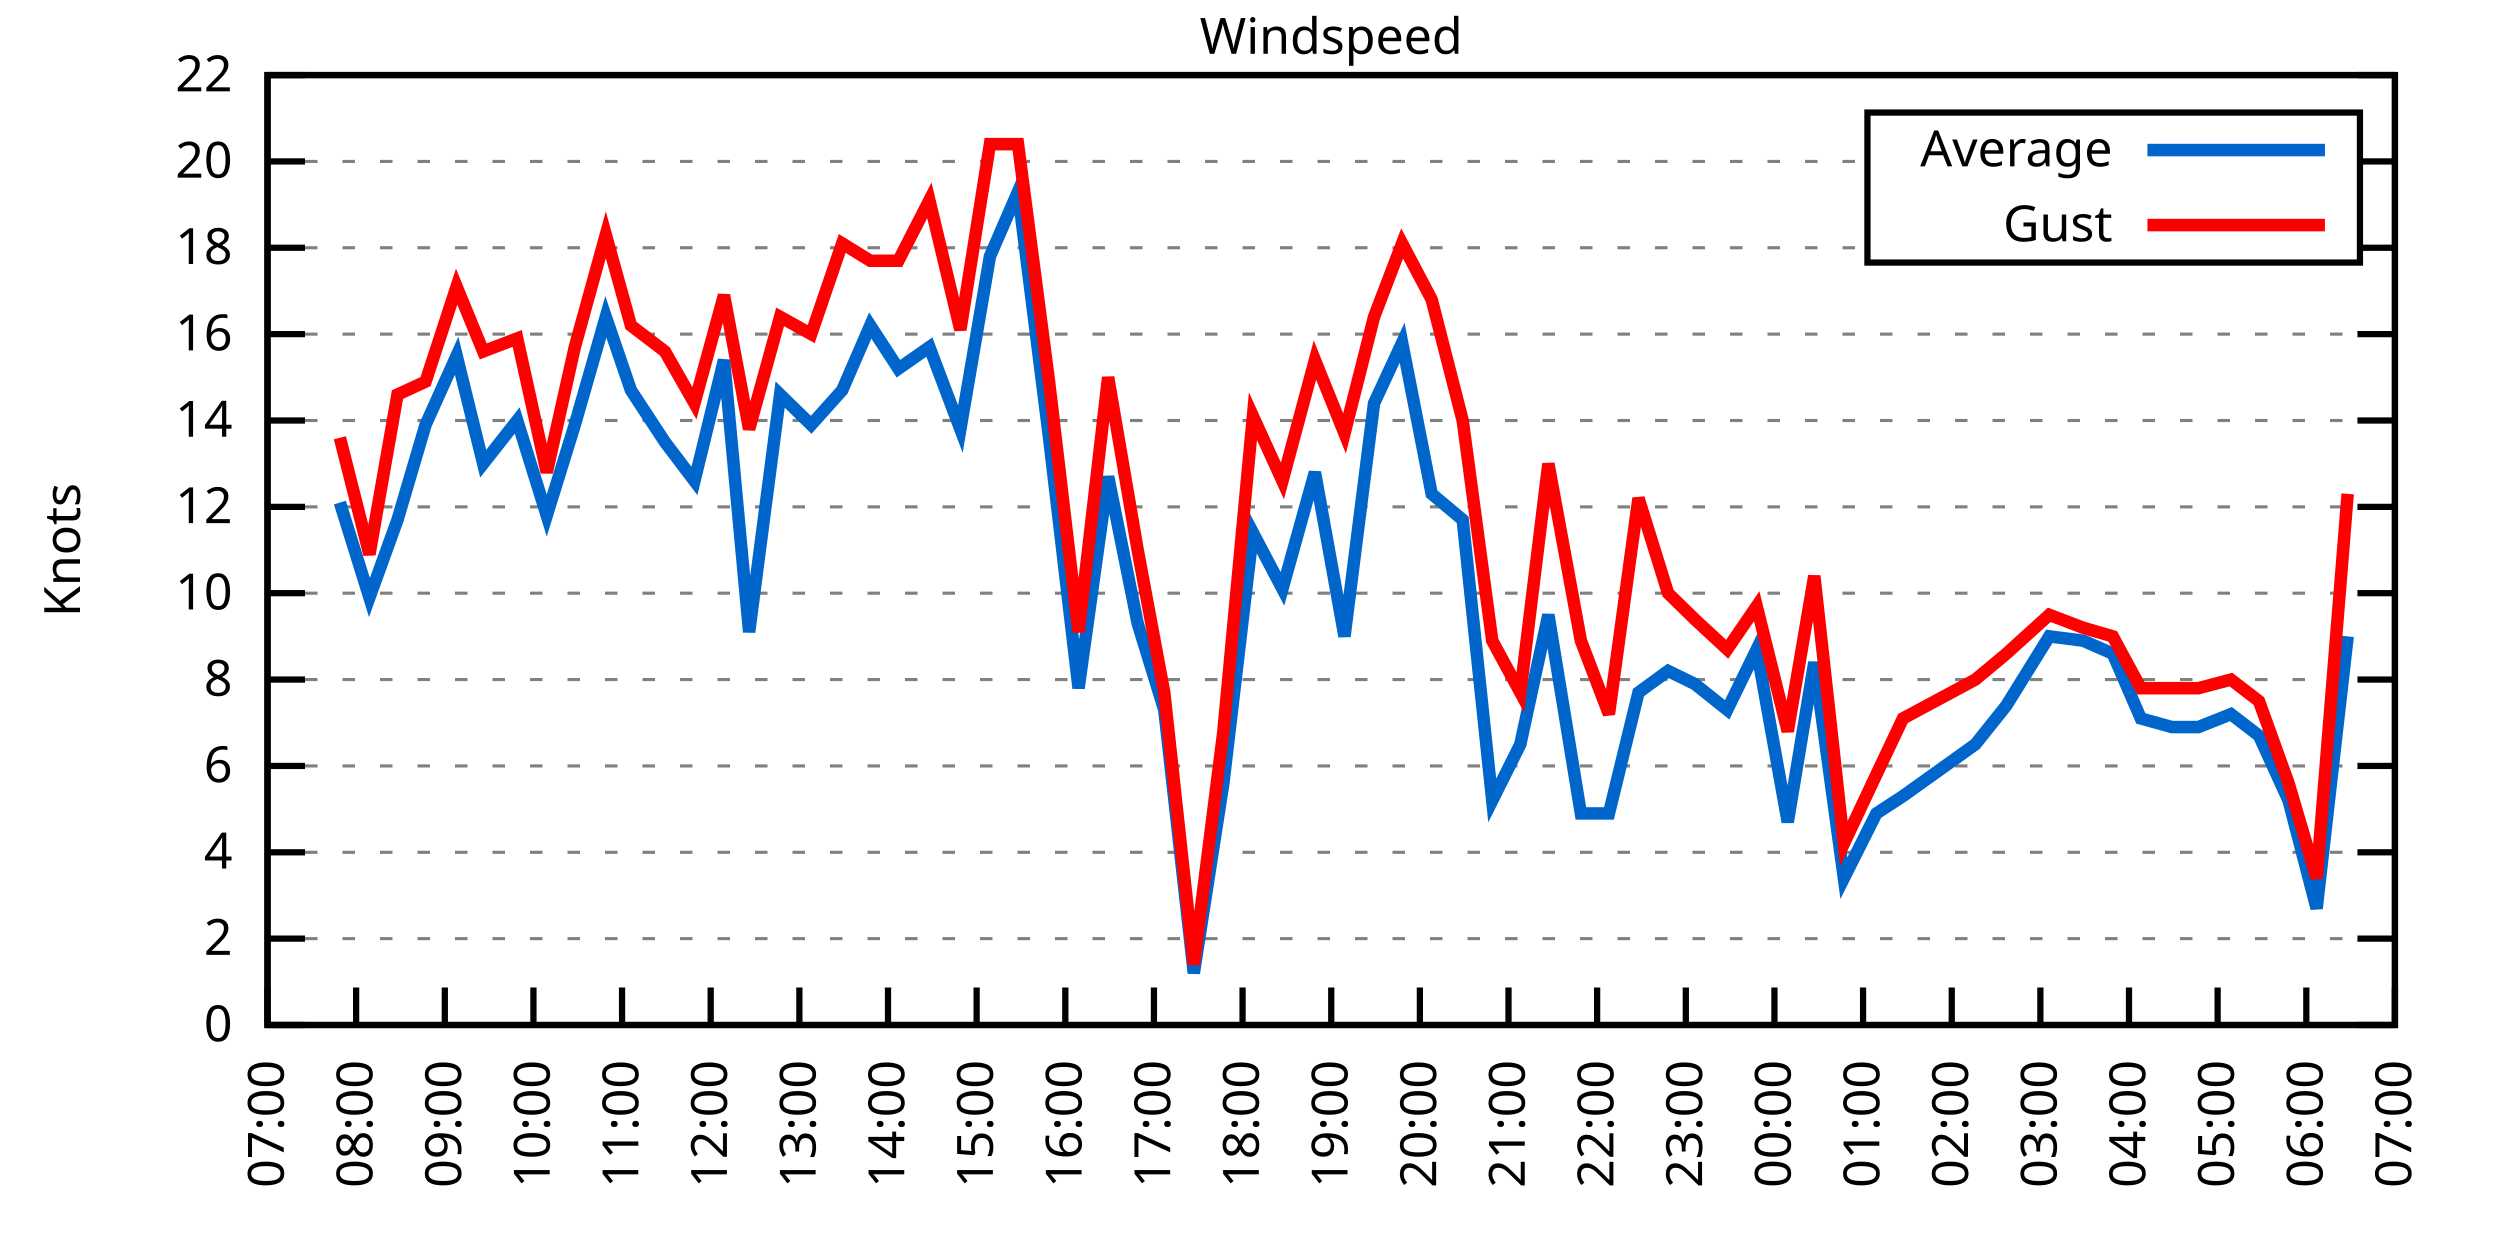
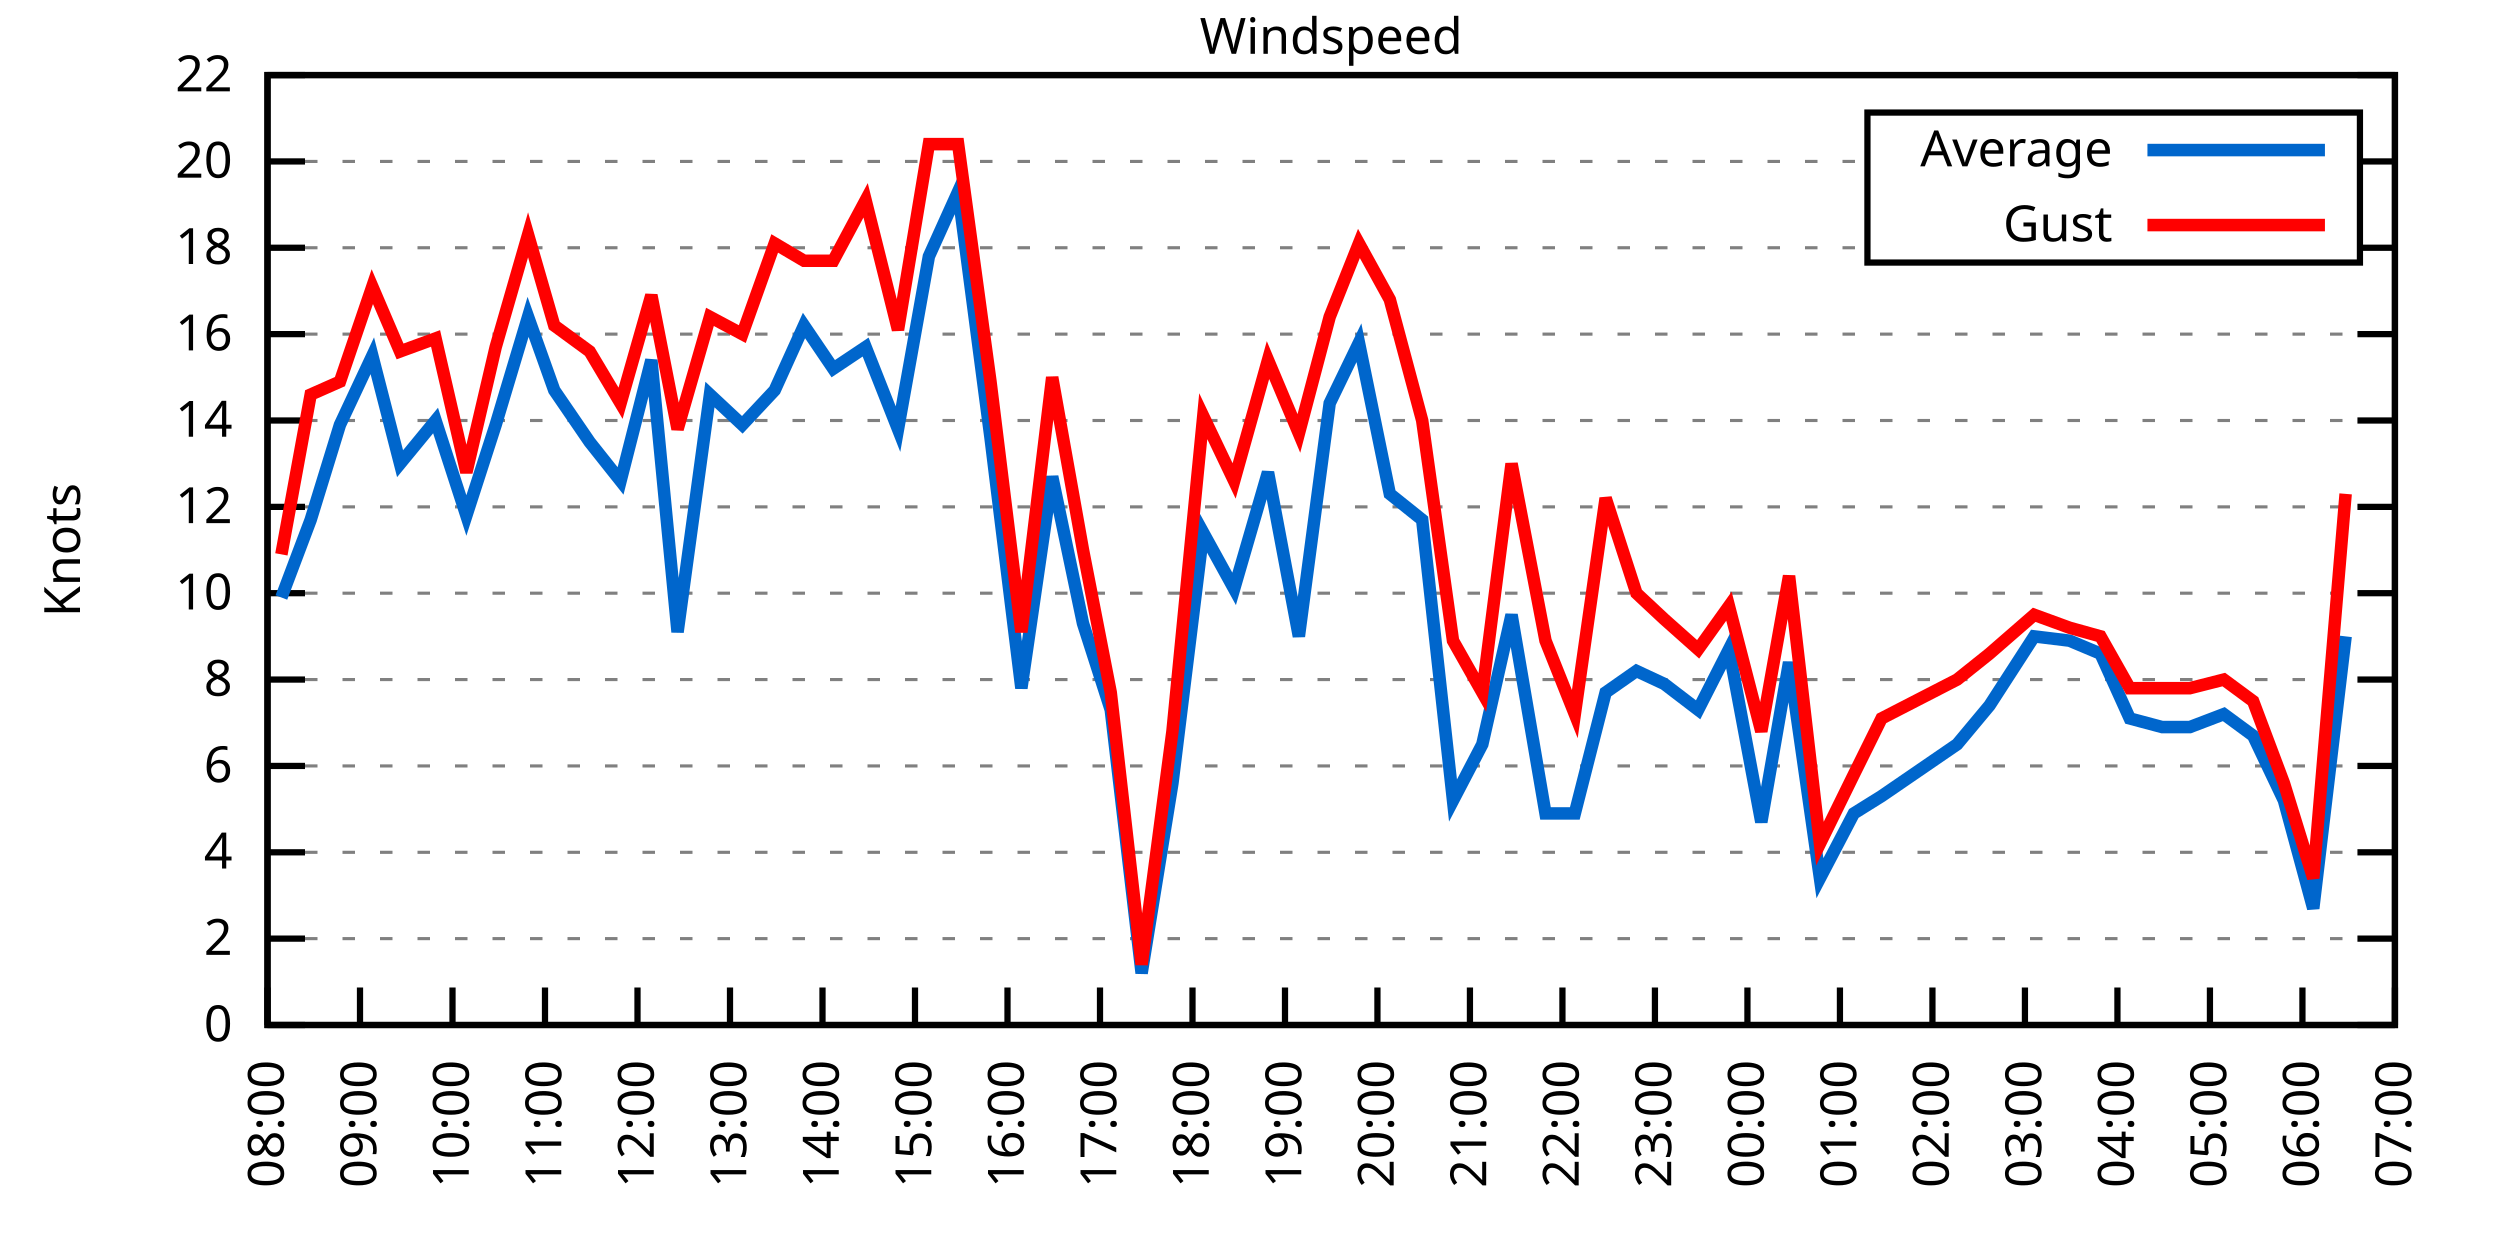
<svg xmlns="http://www.w3.org/2000/svg" xmlns:xlink="http://www.w3.org/1999/xlink" width="400" height="200" viewBox="0 0 400 200">
  <g id="gnuplot_canvas">
    <rect x="0" y="0" width="400" height="200" fill="none" />
    <defs>
      <circle id="gpDot" r="0.5" stroke-width="0.5" stroke="currentColor" />
      <path id="gpPt0" stroke-width="0.333" stroke="currentColor" d="M-1,0 h2 M0,-1 v2" />
      <path id="gpPt1" stroke-width="0.333" stroke="currentColor" d="M-1,-1 L1,1 M1,-1 L-1,1" />
      <path id="gpPt2" stroke-width="0.333" stroke="currentColor" d="M-1,0 L1,0 M0,-1 L0,1 M-1,-1 L1,1 M-1,1 L1,-1" />
      <rect id="gpPt3" stroke-width="0.333" stroke="currentColor" x="-1" y="-1" width="2" height="2" />
      <rect id="gpPt4" stroke-width="0.333" stroke="currentColor" fill="currentColor" x="-1" y="-1" width="2" height="2" />
      <circle id="gpPt5" stroke-width="0.333" stroke="currentColor" cx="0" cy="0" r="1" />
      <use xlink:href="#gpPt5" id="gpPt6" fill="currentColor" stroke="none" />
      <path id="gpPt7" stroke-width="0.333" stroke="currentColor" d="M0,-1.33 L-1.33,0.67 L1.33,0.67 z" />
      <use xlink:href="#gpPt7" id="gpPt8" fill="currentColor" stroke="none" />
      <use xlink:href="#gpPt7" id="gpPt9" stroke="currentColor" transform="rotate(180)" />
      <use xlink:href="#gpPt9" id="gpPt10" fill="currentColor" stroke="none" />
      <use xlink:href="#gpPt3" id="gpPt11" stroke="currentColor" transform="rotate(45)" />
      <use xlink:href="#gpPt11" id="gpPt12" fill="currentColor" stroke="none" />
      <path id="gpPt13" stroke-width="0.333" stroke="currentColor" d="M0,1.330 L1.265,0.411 L0.782,-1.067 L-0.782,-1.076 L-1.265,0.411 z" />
      <use xlink:href="#gpPt13" id="gpPt14" fill="currentColor" stroke="none" />
      <filter id="textbox" filterUnits="objectBoundingBox" x="0" y="0" height="1" width="1">
        <feFlood flood-color="white" flood-opacity="1" result="bgnd" />
        <feComposite in="SourceGraphic" in2="bgnd" operator="atop" />
      </filter>
      <filter id="greybox" filterUnits="objectBoundingBox" x="0" y="0" height="1" width="1">
        <feFlood flood-color="lightgrey" flood-opacity="1" result="grey" />
        <feComposite in="SourceGraphic" in2="grey" operator="atop" />
      </filter>
    </defs>
    <g fill="none" color="white" stroke="currentColor" stroke-width="1.00" stroke-linecap="butt" stroke-linejoin="miter">
</g>
    <g fill="none" color="black" stroke="currentColor" stroke-width="1.00" stroke-linecap="butt" stroke-linejoin="miter">
      <g stroke="none" shape-rendering="crispEdges">
        <polygon fill="rgb(255, 255, 255)" points="42.80,164.00 383.18,164.00 383.18,12.02 42.80,12.02 " />
      </g>
    </g>
    <g fill="none" color="black" stroke="currentColor" stroke-width="1.00" stroke-linecap="butt" stroke-linejoin="miter">
</g>
    <g fill="none" color="black" stroke="black" stroke-width="0.50" stroke-linecap="butt" stroke-linejoin="miter">
</g>
    <g fill="none" color="gray" stroke="currentColor" stroke-width="0.50" stroke-linecap="butt" stroke-linejoin="miter">
      <path stroke="gray" stroke-dasharray="2,4" class="gridline" d="M42.80,164.00 L383.19,164.00  " />
    </g>
    <g fill="none" color="gray" stroke="gray" stroke-width="1.00" stroke-linecap="butt" stroke-linejoin="miter">
</g>
    <g fill="none" color="black" stroke="currentColor" stroke-width="1.00" stroke-linecap="butt" stroke-linejoin="miter">
      <path stroke="black" d="M42.80,164.00 L48.80,164.00 M383.19,164.00 L377.19,164.00  " />
      <g transform="translate(37.20,166.60)" stroke="none" fill="black" font-family="Sans" font-size="8.00" text-anchor="end">
        <text>
          <tspan font-family="Sans"> 0</tspan>
        </text>
      </g>
    </g>
    <g fill="none" color="black" stroke="currentColor" stroke-width="1.00" stroke-linecap="butt" stroke-linejoin="miter">
</g>
    <g fill="none" color="black" stroke="black" stroke-width="0.50" stroke-linecap="butt" stroke-linejoin="miter">
</g>
    <g fill="none" color="gray" stroke="currentColor" stroke-width="0.50" stroke-linecap="butt" stroke-linejoin="miter">
      <path stroke="gray" stroke-dasharray="2,4" class="gridline" d="M42.80,150.18 L383.19,150.18  " />
    </g>
    <g fill="none" color="gray" stroke="gray" stroke-width="1.00" stroke-linecap="butt" stroke-linejoin="miter">
</g>
    <g fill="none" color="black" stroke="currentColor" stroke-width="1.00" stroke-linecap="butt" stroke-linejoin="miter">
      <path stroke="black" d="M42.80,150.18 L48.80,150.18 M383.19,150.18 L377.19,150.18  " />
      <g transform="translate(37.20,152.78)" stroke="none" fill="black" font-family="Sans" font-size="8.00" text-anchor="end">
        <text>
          <tspan font-family="Sans"> 2</tspan>
        </text>
      </g>
    </g>
    <g fill="none" color="black" stroke="currentColor" stroke-width="1.00" stroke-linecap="butt" stroke-linejoin="miter">
</g>
    <g fill="none" color="black" stroke="black" stroke-width="0.50" stroke-linecap="butt" stroke-linejoin="miter">
</g>
    <g fill="none" color="gray" stroke="currentColor" stroke-width="0.50" stroke-linecap="butt" stroke-linejoin="miter">
      <path stroke="gray" stroke-dasharray="2,4" class="gridline" d="M42.80,136.37 L383.19,136.37  " />
    </g>
    <g fill="none" color="gray" stroke="gray" stroke-width="1.00" stroke-linecap="butt" stroke-linejoin="miter">
</g>
    <g fill="none" color="black" stroke="currentColor" stroke-width="1.00" stroke-linecap="butt" stroke-linejoin="miter">
      <path stroke="black" d="M42.80,136.37 L48.80,136.37 M383.19,136.37 L377.19,136.37  " />
      <g transform="translate(37.20,138.97)" stroke="none" fill="black" font-family="Sans" font-size="8.00" text-anchor="end">
        <text>
          <tspan font-family="Sans"> 4</tspan>
        </text>
      </g>
    </g>
    <g fill="none" color="black" stroke="currentColor" stroke-width="1.00" stroke-linecap="butt" stroke-linejoin="miter">
</g>
    <g fill="none" color="black" stroke="black" stroke-width="0.50" stroke-linecap="butt" stroke-linejoin="miter">
</g>
    <g fill="none" color="gray" stroke="currentColor" stroke-width="0.50" stroke-linecap="butt" stroke-linejoin="miter">
      <path stroke="gray" stroke-dasharray="2,4" class="gridline" d="M42.80,122.55 L383.19,122.55  " />
    </g>
    <g fill="none" color="gray" stroke="gray" stroke-width="1.00" stroke-linecap="butt" stroke-linejoin="miter">
</g>
    <g fill="none" color="black" stroke="currentColor" stroke-width="1.00" stroke-linecap="butt" stroke-linejoin="miter">
      <path stroke="black" d="M42.80,122.55 L48.80,122.55 M383.19,122.55 L377.19,122.55  " />
      <g transform="translate(37.20,125.15)" stroke="none" fill="black" font-family="Sans" font-size="8.00" text-anchor="end">
        <text>
          <tspan font-family="Sans"> 6</tspan>
        </text>
      </g>
    </g>
    <g fill="none" color="black" stroke="currentColor" stroke-width="1.00" stroke-linecap="butt" stroke-linejoin="miter">
</g>
    <g fill="none" color="black" stroke="black" stroke-width="0.50" stroke-linecap="butt" stroke-linejoin="miter">
</g>
    <g fill="none" color="gray" stroke="currentColor" stroke-width="0.50" stroke-linecap="butt" stroke-linejoin="miter">
      <path stroke="gray" stroke-dasharray="2,4" class="gridline" d="M42.80,108.73 L383.19,108.73  " />
    </g>
    <g fill="none" color="gray" stroke="gray" stroke-width="1.00" stroke-linecap="butt" stroke-linejoin="miter">
</g>
    <g fill="none" color="black" stroke="currentColor" stroke-width="1.00" stroke-linecap="butt" stroke-linejoin="miter">
      <path stroke="black" d="M42.80,108.73 L48.80,108.73 M383.19,108.73 L377.19,108.73  " />
      <g transform="translate(37.20,111.33)" stroke="none" fill="black" font-family="Sans" font-size="8.00" text-anchor="end">
        <text>
          <tspan font-family="Sans"> 8</tspan>
        </text>
      </g>
    </g>
    <g fill="none" color="black" stroke="currentColor" stroke-width="1.00" stroke-linecap="butt" stroke-linejoin="miter">
</g>
    <g fill="none" color="black" stroke="black" stroke-width="0.50" stroke-linecap="butt" stroke-linejoin="miter">
</g>
    <g fill="none" color="gray" stroke="currentColor" stroke-width="0.50" stroke-linecap="butt" stroke-linejoin="miter">
      <path stroke="gray" stroke-dasharray="2,4" class="gridline" d="M42.80,94.91 L383.19,94.91  " />
    </g>
    <g fill="none" color="gray" stroke="gray" stroke-width="1.00" stroke-linecap="butt" stroke-linejoin="miter">
</g>
    <g fill="none" color="black" stroke="currentColor" stroke-width="1.00" stroke-linecap="butt" stroke-linejoin="miter">
      <path stroke="black" d="M42.80,94.91 L48.80,94.91 M383.19,94.91 L377.19,94.91  " />
      <g transform="translate(37.20,97.51)" stroke="none" fill="black" font-family="Sans" font-size="8.00" text-anchor="end">
        <text>
          <tspan font-family="Sans"> 10</tspan>
        </text>
      </g>
    </g>
    <g fill="none" color="black" stroke="currentColor" stroke-width="1.00" stroke-linecap="butt" stroke-linejoin="miter">
</g>
    <g fill="none" color="black" stroke="black" stroke-width="0.50" stroke-linecap="butt" stroke-linejoin="miter">
</g>
    <g fill="none" color="gray" stroke="currentColor" stroke-width="0.50" stroke-linecap="butt" stroke-linejoin="miter">
      <path stroke="gray" stroke-dasharray="2,4" class="gridline" d="M42.80,81.10 L383.19,81.10  " />
    </g>
    <g fill="none" color="gray" stroke="gray" stroke-width="1.00" stroke-linecap="butt" stroke-linejoin="miter">
</g>
    <g fill="none" color="black" stroke="currentColor" stroke-width="1.00" stroke-linecap="butt" stroke-linejoin="miter">
      <path stroke="black" d="M42.80,81.10 L48.80,81.10 M383.19,81.10 L377.19,81.10  " />
      <g transform="translate(37.20,83.70)" stroke="none" fill="black" font-family="Sans" font-size="8.00" text-anchor="end">
        <text>
          <tspan font-family="Sans"> 12</tspan>
        </text>
      </g>
    </g>
    <g fill="none" color="black" stroke="currentColor" stroke-width="1.00" stroke-linecap="butt" stroke-linejoin="miter">
</g>
    <g fill="none" color="black" stroke="black" stroke-width="0.50" stroke-linecap="butt" stroke-linejoin="miter">
</g>
    <g fill="none" color="gray" stroke="currentColor" stroke-width="0.50" stroke-linecap="butt" stroke-linejoin="miter">
      <path stroke="gray" stroke-dasharray="2,4" class="gridline" d="M42.80,67.28 L383.19,67.28  " />
    </g>
    <g fill="none" color="gray" stroke="gray" stroke-width="1.00" stroke-linecap="butt" stroke-linejoin="miter">
</g>
    <g fill="none" color="black" stroke="currentColor" stroke-width="1.00" stroke-linecap="butt" stroke-linejoin="miter">
      <path stroke="black" d="M42.80,67.28 L48.80,67.28 M383.19,67.28 L377.19,67.28  " />
      <g transform="translate(37.20,69.88)" stroke="none" fill="black" font-family="Sans" font-size="8.00" text-anchor="end">
        <text>
          <tspan font-family="Sans"> 14</tspan>
        </text>
      </g>
    </g>
    <g fill="none" color="black" stroke="currentColor" stroke-width="1.00" stroke-linecap="butt" stroke-linejoin="miter">
</g>
    <g fill="none" color="black" stroke="black" stroke-width="0.50" stroke-linecap="butt" stroke-linejoin="miter">
</g>
    <g fill="none" color="gray" stroke="currentColor" stroke-width="0.50" stroke-linecap="butt" stroke-linejoin="miter">
      <path stroke="gray" stroke-dasharray="2,4" class="gridline" d="M42.80,53.46 L383.19,53.46  " />
    </g>
    <g fill="none" color="gray" stroke="gray" stroke-width="1.00" stroke-linecap="butt" stroke-linejoin="miter">
</g>
    <g fill="none" color="black" stroke="currentColor" stroke-width="1.00" stroke-linecap="butt" stroke-linejoin="miter">
      <path stroke="black" d="M42.80,53.46 L48.80,53.46 M383.19,53.46 L377.19,53.46  " />
      <g transform="translate(37.20,56.06)" stroke="none" fill="black" font-family="Sans" font-size="8.00" text-anchor="end">
        <text>
          <tspan font-family="Sans"> 16</tspan>
        </text>
      </g>
    </g>
    <g fill="none" color="black" stroke="currentColor" stroke-width="1.00" stroke-linecap="butt" stroke-linejoin="miter">
</g>
    <g fill="none" color="black" stroke="black" stroke-width="0.50" stroke-linecap="butt" stroke-linejoin="miter">
</g>
    <g fill="none" color="gray" stroke="currentColor" stroke-width="0.50" stroke-linecap="butt" stroke-linejoin="miter">
      <path stroke="gray" stroke-dasharray="2,4" class="gridline" d="M42.80,39.64 L298.79,39.64 M377.59,39.64 L383.19,39.64  " />
    </g>
    <g fill="none" color="gray" stroke="gray" stroke-width="1.00" stroke-linecap="butt" stroke-linejoin="miter">
</g>
    <g fill="none" color="black" stroke="currentColor" stroke-width="1.00" stroke-linecap="butt" stroke-linejoin="miter">
      <path stroke="black" d="M42.80,39.64 L48.80,39.64 M383.19,39.64 L377.19,39.64  " />
      <g transform="translate(37.20,42.24)" stroke="none" fill="black" font-family="Sans" font-size="8.00" text-anchor="end">
        <text>
          <tspan font-family="Sans"> 18</tspan>
        </text>
      </g>
    </g>
    <g fill="none" color="black" stroke="currentColor" stroke-width="1.00" stroke-linecap="butt" stroke-linejoin="miter">
</g>
    <g fill="none" color="black" stroke="black" stroke-width="0.50" stroke-linecap="butt" stroke-linejoin="miter">
</g>
    <g fill="none" color="gray" stroke="currentColor" stroke-width="0.50" stroke-linecap="butt" stroke-linejoin="miter">
      <path stroke="gray" stroke-dasharray="2,4" class="gridline" d="M42.80,25.83 L298.79,25.83 M377.59,25.83 L383.19,25.83  " />
    </g>
    <g fill="none" color="gray" stroke="gray" stroke-width="1.00" stroke-linecap="butt" stroke-linejoin="miter">
</g>
    <g fill="none" color="black" stroke="currentColor" stroke-width="1.00" stroke-linecap="butt" stroke-linejoin="miter">
      <path stroke="black" d="M42.80,25.83 L48.80,25.83 M383.19,25.83 L377.19,25.83  " />
      <g transform="translate(37.20,28.43)" stroke="none" fill="black" font-family="Sans" font-size="8.00" text-anchor="end">
        <text>
          <tspan font-family="Sans"> 20</tspan>
        </text>
      </g>
    </g>
    <g fill="none" color="black" stroke="currentColor" stroke-width="1.00" stroke-linecap="butt" stroke-linejoin="miter">
</g>
    <g fill="none" color="black" stroke="black" stroke-width="0.50" stroke-linecap="butt" stroke-linejoin="miter">
</g>
    <g fill="none" color="gray" stroke="currentColor" stroke-width="0.50" stroke-linecap="butt" stroke-linejoin="miter">
      <path stroke="gray" stroke-dasharray="2,4" class="gridline" d="M42.80,12.01 L383.19,12.01  " />
    </g>
    <g fill="none" color="gray" stroke="gray" stroke-width="1.00" stroke-linecap="butt" stroke-linejoin="miter">
</g>
    <g fill="none" color="black" stroke="currentColor" stroke-width="1.00" stroke-linecap="butt" stroke-linejoin="miter">
      <path stroke="black" d="M42.80,12.01 L48.80,12.01 M383.19,12.01 L377.19,12.01  " />
      <g transform="translate(37.20,14.61)" stroke="none" fill="black" font-family="Sans" font-size="8.00" text-anchor="end">
        <text>
          <tspan font-family="Sans"> 22</tspan>
        </text>
      </g>
    </g>
    <g fill="none" color="black" stroke="currentColor" stroke-width="1.00" stroke-linecap="butt" stroke-linejoin="miter">
      <path stroke="black" d="M42.80,164.00 L42.80,158.00  " />
      <g transform="translate(45.40,169.60) rotate(270.00)" stroke="none" fill="black" font-family="Sans" font-size="8.00" text-anchor="end">
        <text>
-           <tspan font-family="Sans">07:00</tspan>
-         </text>
-       </g>
-     </g>
-     <g fill="none" color="black" stroke="currentColor" stroke-width="1.00" stroke-linecap="butt" stroke-linejoin="miter">
-       <path stroke="black" d="M56.98,164.00 L56.98,158.00  " />
-       <g transform="translate(59.58,169.60) rotate(270.00)" stroke="none" fill="black" font-family="Sans" font-size="8.00" text-anchor="end">
-         <text>
          <tspan font-family="Sans">08:00</tspan>
        </text>
      </g>
    </g>
    <g fill="none" color="black" stroke="currentColor" stroke-width="1.00" stroke-linecap="butt" stroke-linejoin="miter">
-       <path stroke="black" d="M71.17,164.00 L71.17,158.00  " />
-       <g transform="translate(73.77,169.60) rotate(270.00)" stroke="none" fill="black" font-family="Sans" font-size="8.00" text-anchor="end">
+       <path stroke="black" d="M57.60,164.00 L57.60,158.00  " />
+       <g transform="translate(60.20,169.60) rotate(270.00)" stroke="none" fill="black" font-family="Sans" font-size="8.00" text-anchor="end">
        <text>
          <tspan font-family="Sans">09:00</tspan>
        </text>
      </g>
    </g>
    <g fill="none" color="black" stroke="currentColor" stroke-width="1.00" stroke-linecap="butt" stroke-linejoin="miter">
-       <path stroke="black" d="M85.35,164.00 L85.35,158.00  " />
-       <g transform="translate(87.95,169.60) rotate(270.00)" stroke="none" fill="black" font-family="Sans" font-size="8.00" text-anchor="end">
+       <path stroke="black" d="M72.40,164.00 L72.40,158.00  " />
+       <g transform="translate(75.00,169.60) rotate(270.00)" stroke="none" fill="black" font-family="Sans" font-size="8.00" text-anchor="end">
        <text>
          <tspan font-family="Sans">10:00</tspan>
        </text>
      </g>
    </g>
    <g fill="none" color="black" stroke="currentColor" stroke-width="1.00" stroke-linecap="butt" stroke-linejoin="miter">
-       <path stroke="black" d="M99.53,164.00 L99.53,158.00  " />
-       <g transform="translate(102.13,169.60) rotate(270.00)" stroke="none" fill="black" font-family="Sans" font-size="8.00" text-anchor="end">
+       <path stroke="black" d="M87.20,164.00 L87.20,158.00  " />
+       <g transform="translate(89.80,169.60) rotate(270.00)" stroke="none" fill="black" font-family="Sans" font-size="8.00" text-anchor="end">
        <text>
          <tspan font-family="Sans">11:00</tspan>
        </text>
      </g>
    </g>
    <g fill="none" color="black" stroke="currentColor" stroke-width="1.00" stroke-linecap="butt" stroke-linejoin="miter">
-       <path stroke="black" d="M113.71,164.00 L113.71,158.00  " />
-       <g transform="translate(116.31,169.60) rotate(270.00)" stroke="none" fill="black" font-family="Sans" font-size="8.00" text-anchor="end">
+       <path stroke="black" d="M102.00,164.00 L102.00,158.00  " />
+       <g transform="translate(104.60,169.60) rotate(270.00)" stroke="none" fill="black" font-family="Sans" font-size="8.00" text-anchor="end">
        <text>
          <tspan font-family="Sans">12:00</tspan>
        </text>
      </g>
    </g>
    <g fill="none" color="black" stroke="currentColor" stroke-width="1.00" stroke-linecap="butt" stroke-linejoin="miter">
-       <path stroke="black" d="M127.90,164.00 L127.90,158.00  " />
-       <g transform="translate(130.50,169.60) rotate(270.00)" stroke="none" fill="black" font-family="Sans" font-size="8.00" text-anchor="end">
+       <path stroke="black" d="M116.80,164.00 L116.80,158.00  " />
+       <g transform="translate(119.40,169.60) rotate(270.00)" stroke="none" fill="black" font-family="Sans" font-size="8.00" text-anchor="end">
        <text>
          <tspan font-family="Sans">13:00</tspan>
        </text>
      </g>
    </g>
    <g fill="none" color="black" stroke="currentColor" stroke-width="1.00" stroke-linecap="butt" stroke-linejoin="miter">
-       <path stroke="black" d="M142.08,164.00 L142.08,158.00  " />
-       <g transform="translate(144.68,169.60) rotate(270.00)" stroke="none" fill="black" font-family="Sans" font-size="8.00" text-anchor="end">
+       <path stroke="black" d="M131.60,164.00 L131.60,158.00  " />
+       <g transform="translate(134.20,169.60) rotate(270.00)" stroke="none" fill="black" font-family="Sans" font-size="8.00" text-anchor="end">
        <text>
          <tspan font-family="Sans">14:00</tspan>
        </text>
      </g>
    </g>
    <g fill="none" color="black" stroke="currentColor" stroke-width="1.00" stroke-linecap="butt" stroke-linejoin="miter">
-       <path stroke="black" d="M156.26,164.00 L156.26,158.00  " />
-       <g transform="translate(158.86,169.60) rotate(270.00)" stroke="none" fill="black" font-family="Sans" font-size="8.00" text-anchor="end">
+       <path stroke="black" d="M146.40,164.00 L146.40,158.00  " />
+       <g transform="translate(149.00,169.60) rotate(270.00)" stroke="none" fill="black" font-family="Sans" font-size="8.00" text-anchor="end">
        <text>
          <tspan font-family="Sans">15:00</tspan>
        </text>
      </g>
    </g>
    <g fill="none" color="black" stroke="currentColor" stroke-width="1.00" stroke-linecap="butt" stroke-linejoin="miter">
-       <path stroke="black" d="M170.45,164.00 L170.45,158.00  " />
-       <g transform="translate(173.05,169.60) rotate(270.00)" stroke="none" fill="black" font-family="Sans" font-size="8.00" text-anchor="end">
+       <path stroke="black" d="M161.20,164.00 L161.20,158.00  " />
+       <g transform="translate(163.80,169.60) rotate(270.00)" stroke="none" fill="black" font-family="Sans" font-size="8.00" text-anchor="end">
        <text>
          <tspan font-family="Sans">16:00</tspan>
        </text>
      </g>
    </g>
    <g fill="none" color="black" stroke="currentColor" stroke-width="1.00" stroke-linecap="butt" stroke-linejoin="miter">
-       <path stroke="black" d="M184.63,164.00 L184.63,158.00  " />
-       <g transform="translate(187.23,169.60) rotate(270.00)" stroke="none" fill="black" font-family="Sans" font-size="8.00" text-anchor="end">
+       <path stroke="black" d="M176.00,164.00 L176.00,158.00  " />
+       <g transform="translate(178.60,169.60) rotate(270.00)" stroke="none" fill="black" font-family="Sans" font-size="8.00" text-anchor="end">
        <text>
          <tspan font-family="Sans">17:00</tspan>
        </text>
      </g>
    </g>
    <g fill="none" color="black" stroke="currentColor" stroke-width="1.00" stroke-linecap="butt" stroke-linejoin="miter">
-       <path stroke="black" d="M198.81,164.00 L198.81,158.00  " />
-       <g transform="translate(201.41,169.60) rotate(270.00)" stroke="none" fill="black" font-family="Sans" font-size="8.00" text-anchor="end">
+       <path stroke="black" d="M190.80,164.00 L190.80,158.00  " />
+       <g transform="translate(193.40,169.60) rotate(270.00)" stroke="none" fill="black" font-family="Sans" font-size="8.00" text-anchor="end">
        <text>
          <tspan font-family="Sans">18:00</tspan>
        </text>
      </g>
    </g>
    <g fill="none" color="black" stroke="currentColor" stroke-width="1.00" stroke-linecap="butt" stroke-linejoin="miter">
-       <path stroke="black" d="M213.00,164.00 L213.00,158.00  " />
-       <g transform="translate(215.60,169.60) rotate(270.00)" stroke="none" fill="black" font-family="Sans" font-size="8.00" text-anchor="end">
+       <path stroke="black" d="M205.60,164.00 L205.60,158.00  " />
+       <g transform="translate(208.20,169.60) rotate(270.00)" stroke="none" fill="black" font-family="Sans" font-size="8.00" text-anchor="end">
        <text>
          <tspan font-family="Sans">19:00</tspan>
        </text>
      </g>
    </g>
    <g fill="none" color="black" stroke="currentColor" stroke-width="1.00" stroke-linecap="butt" stroke-linejoin="miter">
-       <path stroke="black" d="M227.18,164.00 L227.18,158.00  " />
-       <g transform="translate(229.78,169.60) rotate(270.00)" stroke="none" fill="black" font-family="Sans" font-size="8.00" text-anchor="end">
+       <path stroke="black" d="M220.39,164.00 L220.39,158.00  " />
+       <g transform="translate(222.99,169.60) rotate(270.00)" stroke="none" fill="black" font-family="Sans" font-size="8.00" text-anchor="end">
        <text>
          <tspan font-family="Sans">20:00</tspan>
        </text>
      </g>
    </g>
    <g fill="none" color="black" stroke="currentColor" stroke-width="1.00" stroke-linecap="butt" stroke-linejoin="miter">
-       <path stroke="black" d="M241.36,164.00 L241.36,158.00  " />
-       <g transform="translate(243.96,169.60) rotate(270.00)" stroke="none" fill="black" font-family="Sans" font-size="8.00" text-anchor="end">
+       <path stroke="black" d="M235.19,164.00 L235.19,158.00  " />
+       <g transform="translate(237.79,169.60) rotate(270.00)" stroke="none" fill="black" font-family="Sans" font-size="8.00" text-anchor="end">
        <text>
          <tspan font-family="Sans">21:00</tspan>
        </text>
      </g>
    </g>
    <g fill="none" color="black" stroke="currentColor" stroke-width="1.00" stroke-linecap="butt" stroke-linejoin="miter">
-       <path stroke="black" d="M255.54,164.00 L255.54,158.00  " />
-       <g transform="translate(258.14,169.60) rotate(270.00)" stroke="none" fill="black" font-family="Sans" font-size="8.00" text-anchor="end">
+       <path stroke="black" d="M249.99,164.00 L249.99,158.00  " />
+       <g transform="translate(252.59,169.60) rotate(270.00)" stroke="none" fill="black" font-family="Sans" font-size="8.00" text-anchor="end">
        <text>
          <tspan font-family="Sans">22:00</tspan>
        </text>
      </g>
    </g>
    <g fill="none" color="black" stroke="currentColor" stroke-width="1.00" stroke-linecap="butt" stroke-linejoin="miter">
-       <path stroke="black" d="M269.73,164.00 L269.73,158.00  " />
-       <g transform="translate(272.33,169.60) rotate(270.00)" stroke="none" fill="black" font-family="Sans" font-size="8.00" text-anchor="end">
+       <path stroke="black" d="M264.79,164.00 L264.79,158.00  " />
+       <g transform="translate(267.39,169.60) rotate(270.00)" stroke="none" fill="black" font-family="Sans" font-size="8.00" text-anchor="end">
        <text>
          <tspan font-family="Sans">23:00</tspan>
        </text>
      </g>
    </g>
    <g fill="none" color="black" stroke="currentColor" stroke-width="1.00" stroke-linecap="butt" stroke-linejoin="miter">
-       <path stroke="black" d="M283.91,164.00 L283.91,158.00  " />
-       <g transform="translate(286.51,169.60) rotate(270.00)" stroke="none" fill="black" font-family="Sans" font-size="8.00" text-anchor="end">
+       <path stroke="black" d="M279.59,164.00 L279.59,158.00  " />
+       <g transform="translate(282.19,169.60) rotate(270.00)" stroke="none" fill="black" font-family="Sans" font-size="8.00" text-anchor="end">
        <text>
          <tspan font-family="Sans">00:00</tspan>
        </text>
      </g>
    </g>
    <g fill="none" color="black" stroke="currentColor" stroke-width="1.00" stroke-linecap="butt" stroke-linejoin="miter">
-       <path stroke="black" d="M298.09,164.00 L298.09,158.00  " />
-       <g transform="translate(300.69,169.60) rotate(270.00)" stroke="none" fill="black" font-family="Sans" font-size="8.00" text-anchor="end">
+       <path stroke="black" d="M294.39,164.00 L294.39,158.00  " />
+       <g transform="translate(296.99,169.60) rotate(270.00)" stroke="none" fill="black" font-family="Sans" font-size="8.00" text-anchor="end">
        <text>
          <tspan font-family="Sans">01:00</tspan>
        </text>
      </g>
    </g>
    <g fill="none" color="black" stroke="currentColor" stroke-width="1.00" stroke-linecap="butt" stroke-linejoin="miter">
-       <path stroke="black" d="M312.28,164.00 L312.28,158.00  " />
-       <g transform="translate(314.88,169.60) rotate(270.00)" stroke="none" fill="black" font-family="Sans" font-size="8.00" text-anchor="end">
+       <path stroke="black" d="M309.19,164.00 L309.19,158.00  " />
+       <g transform="translate(311.79,169.60) rotate(270.00)" stroke="none" fill="black" font-family="Sans" font-size="8.00" text-anchor="end">
        <text>
          <tspan font-family="Sans">02:00</tspan>
        </text>
      </g>
    </g>
    <g fill="none" color="black" stroke="currentColor" stroke-width="1.00" stroke-linecap="butt" stroke-linejoin="miter">
-       <path stroke="black" d="M326.46,164.00 L326.46,158.00  " />
-       <g transform="translate(329.06,169.60) rotate(270.00)" stroke="none" fill="black" font-family="Sans" font-size="8.00" text-anchor="end">
+       <path stroke="black" d="M323.99,164.00 L323.99,158.00  " />
+       <g transform="translate(326.59,169.60) rotate(270.00)" stroke="none" fill="black" font-family="Sans" font-size="8.00" text-anchor="end">
        <text>
          <tspan font-family="Sans">03:00</tspan>
        </text>
      </g>
    </g>
    <g fill="none" color="black" stroke="currentColor" stroke-width="1.00" stroke-linecap="butt" stroke-linejoin="miter">
-       <path stroke="black" d="M340.64,164.00 L340.64,158.00  " />
-       <g transform="translate(343.24,169.60) rotate(270.00)" stroke="none" fill="black" font-family="Sans" font-size="8.00" text-anchor="end">
+       <path stroke="black" d="M338.79,164.00 L338.79,158.00  " />
+       <g transform="translate(341.39,169.60) rotate(270.00)" stroke="none" fill="black" font-family="Sans" font-size="8.00" text-anchor="end">
        <text>
          <tspan font-family="Sans">04:00</tspan>
        </text>
      </g>
    </g>
    <g fill="none" color="black" stroke="currentColor" stroke-width="1.00" stroke-linecap="butt" stroke-linejoin="miter">
-       <path stroke="black" d="M354.82,164.00 L354.82,158.00  " />
-       <g transform="translate(357.42,169.60) rotate(270.00)" stroke="none" fill="black" font-family="Sans" font-size="8.00" text-anchor="end">
+       <path stroke="black" d="M353.59,164.00 L353.59,158.00  " />
+       <g transform="translate(356.19,169.60) rotate(270.00)" stroke="none" fill="black" font-family="Sans" font-size="8.00" text-anchor="end">
        <text>
          <tspan font-family="Sans">05:00</tspan>
        </text>
      </g>
    </g>
    <g fill="none" color="black" stroke="currentColor" stroke-width="1.00" stroke-linecap="butt" stroke-linejoin="miter">
-       <path stroke="black" d="M369.01,164.00 L369.01,158.00  " />
-       <g transform="translate(371.61,169.60) rotate(270.00)" stroke="none" fill="black" font-family="Sans" font-size="8.00" text-anchor="end">
+       <path stroke="black" d="M368.39,164.00 L368.39,158.00  " />
+       <g transform="translate(370.99,169.60) rotate(270.00)" stroke="none" fill="black" font-family="Sans" font-size="8.00" text-anchor="end">
        <text>
          <tspan font-family="Sans">06:00</tspan>
        </text>
      </g>
    </g>
    <g fill="none" color="black" stroke="currentColor" stroke-width="1.00" stroke-linecap="butt" stroke-linejoin="miter">
      <path stroke="black" d="M383.19,164.00 L383.19,158.00  " />
      <g transform="translate(385.79,169.60) rotate(270.00)" stroke="none" fill="black" font-family="Sans" font-size="8.00" text-anchor="end">
        <text>
          <tspan font-family="Sans">07:00</tspan>
        </text>
      </g>
    </g>
    <g fill="none" color="black" stroke="currentColor" stroke-width="1.00" stroke-linecap="butt" stroke-linejoin="miter">
</g>
    <g fill="none" color="black" stroke="currentColor" stroke-width="1.00" stroke-linecap="butt" stroke-linejoin="miter">
      <path stroke="black" d="M42.80,12.01 L42.80,164.00 L383.19,164.00 L383.19,12.01 L42.80,12.01 Z  " />
    </g>
    <g fill="none" color="black" stroke="currentColor" stroke-width="1.00" stroke-linecap="butt" stroke-linejoin="miter">
</g>
    <g fill="none" color="black" stroke="currentColor" stroke-width="1.00" stroke-linecap="butt" stroke-linejoin="miter">
      <path stroke="black" d="M298.79,42.01 L298.79,18.01 L377.59,18.01 L377.59,42.01 L298.79,42.01 Z  " />
    </g>
    <g id="Windspeed_plot_1">
      <g fill="none" color="white" stroke="black" stroke-width="2.00" stroke-linecap="butt" stroke-linejoin="miter">
</g>
      <g fill="none" color="black" stroke="currentColor" stroke-width="2.00" stroke-linecap="butt" stroke-linejoin="miter">
        <g transform="translate(337.99,26.61)" stroke="none" fill="black" font-family="Sans" font-size="8.00" text-anchor="end">
          <text>
            <tspan font-family="Sans">Average</tspan>
          </text>
        </g>
      </g>
      <g fill="none" color="black" stroke="currentColor" stroke-width="2.00" stroke-linecap="butt" stroke-linejoin="miter">
-         <path stroke="rgb(  0, 102, 204)" d="M343.59,24.01 L371.99,24.01 M54.38,80.41 L59.11,95.60 L63.60,83.17 L68.09,67.97 L73.06,56.92 L77.31,74.19   L82.75,67.28 L87.48,82.48 L91.97,67.97 L96.93,50.70 L100.95,62.44 L106.39,70.73 L111.11,76.95 L115.84,57.61   L119.86,101.13 L124.82,63.13 L129.79,67.97 L134.75,62.44 L139.24,52.08 L143.74,58.99 L148.70,55.53 L153.66,68.66   L158.39,41.03 L162.88,30.66 L167.85,70.04 L172.57,110.11 L177.30,76.26 L182.03,99.75 L186.28,113.57 L191.01,155.71   L195.74,125.31 L200.47,85.24 L205.19,94.22 L210.39,75.57 L215.12,101.82 L219.85,64.52 L224.34,54.84 L229.07,79.02   L234.03,83.17 L238.76,128.08 L243.25,119.09 L247.74,98.37 L252.94,130.15 L257.43,130.15 L262.16,110.80 L266.89,107.35   L271.14,109.42 L276.35,113.57 L281.07,103.89 L286.04,131.53 L290.29,105.97 L295.02,140.51 L300.22,130.15 L304.47,127.38   L316.06,119.09 L321.02,112.88 L327.88,101.82 L333.31,102.51 L338.04,104.59 L342.53,114.95 L347.50,116.33 L351.75,116.33   L356.95,114.26 L361.44,117.71 L366.17,128.08 L370.66,145.35 L375.63,101.82  " />
+         <path stroke="rgb(  0, 102, 204)" d="M343.59,24.01 L371.99,24.01 M45.02,95.60 L49.71,83.17 L54.39,67.97 L59.57,56.92 L64.01,74.19 L69.69,67.28   L74.62,82.48 L79.31,67.97 L84.49,50.70 L88.68,62.44 L94.35,70.73 L99.29,76.95 L104.22,57.61 L108.41,101.13   L113.59,63.13 L118.77,67.97 L123.95,62.44 L128.64,52.08 L133.32,58.99 L138.50,55.53 L143.68,68.66 L148.62,41.03   L153.30,30.66 L158.48,70.04 L163.42,110.11 L168.35,76.26 L173.28,99.75 L177.72,113.57 L182.66,155.71 L187.59,125.31   L192.52,85.24 L197.46,94.22 L202.88,75.57 L207.82,101.82 L212.75,64.52 L217.43,54.84 L222.37,79.02 L227.55,83.17   L232.48,128.08 L237.17,119.09 L241.85,98.37 L247.28,130.15 L251.97,130.15 L256.90,110.80 L261.83,107.35 L266.27,109.42   L271.70,113.57 L276.63,103.89 L281.81,131.53 L286.25,105.97 L291.19,140.51 L296.61,130.15 L301.05,127.38 L313.14,119.09   L318.32,112.88 L325.47,101.82 L331.14,102.51 L336.08,104.59 L340.76,114.95 L345.94,116.33 L350.38,116.33 L355.81,114.26   L360.50,117.71 L365.43,128.08 L370.12,145.35 L375.30,101.82  " />
      </g>
    </g>
    <g id="Windspeed_plot_2">
      <g fill="none" color="black" stroke="currentColor" stroke-width="2.00" stroke-linecap="butt" stroke-linejoin="miter">
        <g transform="translate(337.99,38.61)" stroke="none" fill="black" font-family="Sans" font-size="8.00" text-anchor="end">
          <text>
            <tspan font-family="Sans">Gust</tspan>
          </text>
        </g>
      </g>
      <g fill="none" color="black" stroke="currentColor" stroke-width="2.00" stroke-linecap="butt" stroke-linejoin="miter">
-         <path stroke="rgb(255,   0,   0)" d="M343.59,36.01 L371.99,36.01 M54.38,70.04 L59.11,88.70 L63.60,63.13 L68.09,61.06 L73.06,45.86 L77.31,56.23   L82.75,54.15 L87.48,75.57 L91.97,55.53 L96.93,37.57 L100.95,52.08 L106.39,56.23 L111.11,64.52 L115.84,47.24   L119.86,68.66 L124.82,50.70 L129.79,53.46 L134.75,38.95 L139.24,41.72 L143.74,41.72 L148.70,32.05 L153.66,52.77   L158.39,23.06 L162.88,23.06 L167.85,61.06 L172.57,101.13 L177.30,60.37 L182.03,88.00 L186.28,110.80 L191.01,154.33   L195.74,117.02 L200.47,66.59 L205.19,76.95 L210.39,57.61 L215.12,69.35 L219.85,50.70 L224.34,38.95 L229.07,47.93   L234.03,67.28 L238.76,102.51 L243.25,110.80 L247.74,74.19 L252.94,102.51 L257.43,114.26 L262.16,79.71 L266.89,94.91   L271.14,99.06 L276.35,103.89 L281.07,96.99 L286.04,117.02 L290.29,92.15 L295.02,134.98 L300.22,123.93 L304.47,114.95   L316.06,108.73 L321.02,104.59 L327.88,98.37 L333.31,100.44 L338.04,101.82 L342.53,110.11 L347.50,110.11 L351.75,110.11   L356.95,108.73 L361.44,112.19 L366.17,125.31 L370.66,140.51 L375.63,79.02  " />
+         <path stroke="rgb(255,   0,   0)" d="M343.59,36.01 L371.99,36.01 M45.02,88.70 L49.71,63.13 L54.39,61.06 L59.57,45.86 L64.01,56.23 L69.69,54.15   L74.62,75.57 L79.31,55.53 L84.49,37.57 L88.68,52.08 L94.35,56.23 L99.29,64.52 L104.22,47.24 L108.41,68.66   L113.59,50.70 L118.77,53.46 L123.95,38.95 L128.64,41.72 L133.32,41.72 L138.50,32.05 L143.68,52.77 L148.62,23.06   L153.30,23.06 L158.48,61.06 L163.42,101.13 L168.35,60.37 L173.28,88.00 L177.72,110.80 L182.66,154.33 L187.59,117.02   L192.52,66.59 L197.46,76.95 L202.88,57.61 L207.82,69.35 L212.75,50.70 L217.43,38.95 L222.37,47.93 L227.55,67.28   L232.48,102.51 L237.17,110.80 L241.85,74.19 L247.28,102.51 L251.97,114.26 L256.90,79.71 L261.83,94.91 L266.27,99.06   L271.70,103.89 L276.63,96.99 L281.81,117.02 L286.25,92.15 L291.19,134.98 L296.61,123.93 L301.05,114.95 L313.14,108.73   L318.32,104.59 L325.47,98.37 L331.14,100.44 L336.08,101.82 L340.76,110.11 L345.94,110.11 L350.38,110.11 L355.81,108.73   L360.50,112.19 L365.43,125.31 L370.12,140.51 L375.30,79.02  " />
      </g>
    </g>
    <g fill="none" color="black" stroke="currentColor" stroke-width="2.00" stroke-linecap="butt" stroke-linejoin="miter">
</g>
    <g fill="none" color="black" stroke="black" stroke-width="1.00" stroke-linecap="butt" stroke-linejoin="miter">
</g>
    <g fill="none" color="black" stroke="currentColor" stroke-width="1.00" stroke-linecap="butt" stroke-linejoin="miter">
      <path stroke="black" d="M42.80,12.01 L42.80,164.00 L383.19,164.00 L383.19,12.01 L42.80,12.01 Z  " />
      <g transform="translate(12.80,88.01) rotate(270.00)" stroke="none" fill="black" font-family="Sans" font-size="8.00" text-anchor="middle">
        <text>
          <tspan font-family="Sans">Knots</tspan>
        </text>
      </g>
    </g>
    <g fill="none" color="black" stroke="currentColor" stroke-width="1.00" stroke-linecap="butt" stroke-linejoin="miter">
</g>
    <g fill="none" color="black" stroke="currentColor" stroke-width="1.00" stroke-linecap="butt" stroke-linejoin="miter">
      <g transform="translate(212.99,8.61)" stroke="none" fill="black" font-family="Sans" font-size="8.00" text-anchor="middle">
        <text>
          <tspan font-family="Sans">Windspeed</tspan>
        </text>
      </g>
    </g>
    <g fill="none" color="black" stroke="currentColor" stroke-width="1.00" stroke-linecap="butt" stroke-linejoin="miter">
</g>
  </g>
</svg>
